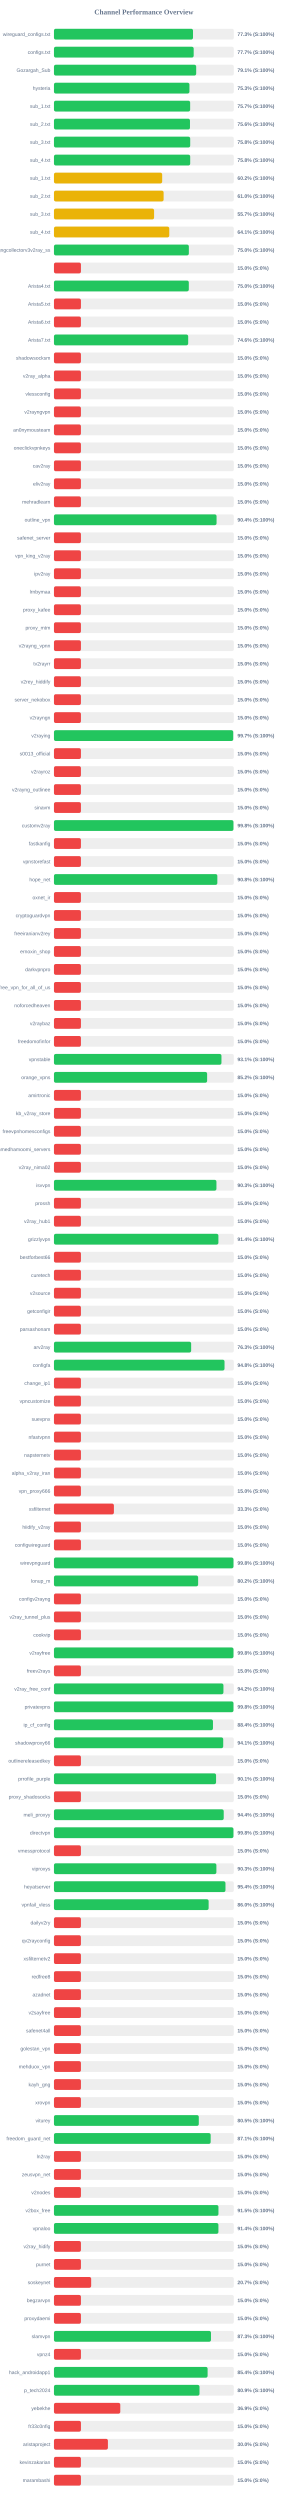
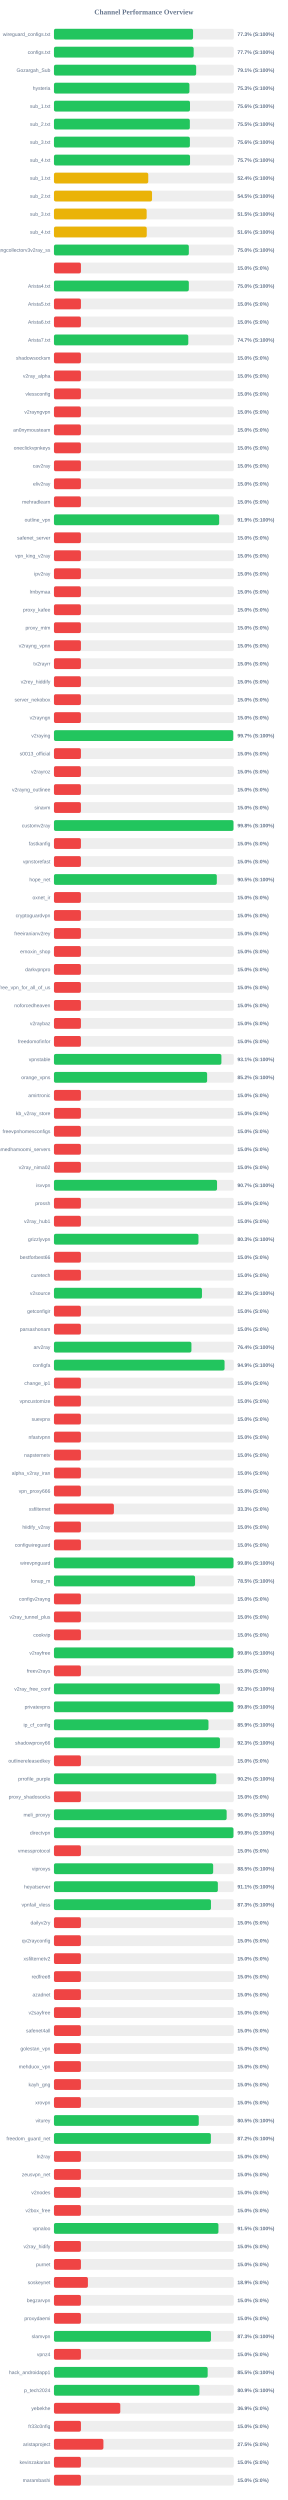
<svg xmlns="http://www.w3.org/2000/svg" width="800" height="6950" version="1.1">
  <style>
        .row { font: 14px Arial; fill: #64748b; }
        .score { font: bold 14px Arial; fill: #64748b; }
    </style>
  <text x="400" y="40" text-anchor="middle" font-size="20px" font-weight="bold" fill="#64748b">Channel Performance Overview</text>
  <rect x="150" y="80" width="500" height="30" fill="#eee" rx="5" />
-   <rect x="150" y="80" width="386.55" height="30" fill="#22c55e" rx="5" />
+   <rect x="150" y="80" width="386.75" height="30" fill="#22c55e" rx="5" />
  <text x="140" y="100" text-anchor="end" class="row">wireguard_configs.txt</text>
  <text x="660" y="100" text-anchor="start" class="score">77.3% (S:100%)</text>
  <rect x="150" y="130" width="500" height="30" fill="#eee" rx="5" />
-   <rect x="150" y="130" width="388.45" height="30" fill="#22c55e" rx="5" />
+   <rect x="150" y="130" width="388.4" height="30" fill="#22c55e" rx="5" />
  <text x="140" y="150" text-anchor="end" class="row">configs.txt</text>
  <text x="660" y="150" text-anchor="start" class="score">77.7% (S:100%)</text>
  <rect x="150" y="180" width="500" height="30" fill="#eee" rx="5" />
-   <rect x="150" y="180" width="395.4" height="30" fill="#22c55e" rx="5" />
+   <rect x="150" y="180" width="395.35" height="30" fill="#22c55e" rx="5" />
  <text x="140" y="200" text-anchor="end" class="row">Gozargah_Sub</text>
  <text x="660" y="200" text-anchor="start" class="score">79.1% (S:100%)</text>
  <rect x="150" y="230" width="500" height="30" fill="#eee" rx="5" />
-   <rect x="150" y="230" width="376.65" height="30" fill="#22c55e" rx="5" />
+   <rect x="150" y="230" width="376.6" height="30" fill="#22c55e" rx="5" />
  <text x="140" y="250" text-anchor="end" class="row">hysteria</text>
  <text x="660" y="250" text-anchor="start" class="score">75.3% (S:100%)</text>
  <rect x="150" y="280" width="500" height="30" fill="#eee" rx="5" />
-   <rect x="150" y="280" width="378.6" height="30" fill="#22c55e" rx="5" />
+   <rect x="150" y="280" width="378.2" height="30" fill="#22c55e" rx="5" />
  <text x="140" y="300" text-anchor="end" class="row">sub_1.txt</text>
-   <text x="660" y="300" text-anchor="start" class="score">75.7% (S:100%)</text>
+   <text x="660" y="300" text-anchor="start" class="score">75.6% (S:100%)</text>
  <rect x="150" y="330" width="500" height="30" fill="#eee" rx="5" />
-   <rect x="150" y="330" width="378.15" height="30" fill="#22c55e" rx="5" />
+   <rect x="150" y="330" width="377.75" height="30" fill="#22c55e" rx="5" />
  <text x="140" y="350" text-anchor="end" class="row">sub_2.txt</text>
-   <text x="660" y="350" text-anchor="start" class="score">75.6% (S:100%)</text>
+   <text x="660" y="350" text-anchor="start" class="score">75.5% (S:100%)</text>
  <rect x="150" y="380" width="500" height="30" fill="#eee" rx="5" />
-   <rect x="150" y="380" width="378.75" height="30" fill="#22c55e" rx="5" />
+   <rect x="150" y="380" width="377.9" height="30" fill="#22c55e" rx="5" />
  <text x="140" y="400" text-anchor="end" class="row">sub_3.txt</text>
-   <text x="660" y="400" text-anchor="start" class="score">75.8% (S:100%)</text>
+   <text x="660" y="400" text-anchor="start" class="score">75.6% (S:100%)</text>
  <rect x="150" y="430" width="500" height="30" fill="#eee" rx="5" />
-   <rect x="150" y="430" width="378.75" height="30" fill="#22c55e" rx="5" />
+   <rect x="150" y="430" width="378.3" height="30" fill="#22c55e" rx="5" />
  <text x="140" y="450" text-anchor="end" class="row">sub_4.txt</text>
-   <text x="660" y="450" text-anchor="start" class="score">75.8% (S:100%)</text>
+   <text x="660" y="450" text-anchor="start" class="score">75.7% (S:100%)</text>
  <rect x="150" y="480" width="500" height="30" fill="#eee" rx="5" />
-   <rect x="150" y="480" width="300.85" height="30" fill="#eab308" rx="5" />
+   <rect x="150" y="480" width="262.15" height="30" fill="#eab308" rx="5" />
  <text x="140" y="500" text-anchor="end" class="row">sub_1.txt</text>
-   <text x="660" y="500" text-anchor="start" class="score">60.2% (S:100%)</text>
+   <text x="660" y="500" text-anchor="start" class="score">52.4% (S:100%)</text>
  <rect x="150" y="530" width="500" height="30" fill="#eee" rx="5" />
-   <rect x="150" y="530" width="304.85" height="30" fill="#eab308" rx="5" />
+   <rect x="150" y="530" width="272.65" height="30" fill="#eab308" rx="5" />
  <text x="140" y="550" text-anchor="end" class="row">sub_2.txt</text>
-   <text x="660" y="550" text-anchor="start" class="score">61.0% (S:100%)</text>
+   <text x="660" y="550" text-anchor="start" class="score">54.5% (S:100%)</text>
  <rect x="150" y="580" width="500" height="30" fill="#eee" rx="5" />
-   <rect x="150" y="580" width="278.35" height="30" fill="#eab308" rx="5" />
+   <rect x="150" y="580" width="257.7" height="30" fill="#eab308" rx="5" />
  <text x="140" y="600" text-anchor="end" class="row">sub_3.txt</text>
-   <text x="660" y="600" text-anchor="start" class="score">55.7% (S:100%)</text>
+   <text x="660" y="600" text-anchor="start" class="score">51.5% (S:100%)</text>
  <rect x="150" y="630" width="500" height="30" fill="#eee" rx="5" />
-   <rect x="150" y="630" width="320.55" height="30" fill="#eab308" rx="5" />
+   <rect x="150" y="630" width="257.95" height="30" fill="#eab308" rx="5" />
  <text x="140" y="650" text-anchor="end" class="row">sub_4.txt</text>
-   <text x="660" y="650" text-anchor="start" class="score">64.1% (S:100%)</text>
+   <text x="660" y="650" text-anchor="start" class="score">51.6% (S:100%)</text>
  <rect x="150" y="680" width="500" height="30" fill="#eee" rx="5" />
-   <rect x="150" y="680" width="375.0" height="30" fill="#22c55e" rx="5" />
+   <rect x="150" y="680" width="374.95" height="30" fill="#22c55e" rx="5" />
  <text x="140" y="700" text-anchor="end" class="row">kayhgngcollectorv3v2ray_ss</text>
  <text x="660" y="700" text-anchor="start" class="score">75.0% (S:100%)</text>
  <rect x="150" y="730" width="500" height="30" fill="#eee" rx="5" />
  <rect x="150" y="730" width="75.0" height="30" fill="#ef4444" rx="5" />
  <text x="140" y="750" text-anchor="end" class="row" />
  <text x="660" y="750" text-anchor="start" class="score">15.0% (S:0%)</text>
  <rect x="150" y="780" width="500" height="30" fill="#eee" rx="5" />
-   <rect x="150" y="780" width="374.9" height="30" fill="#22c55e" rx="5" />
+   <rect x="150" y="780" width="374.95" height="30" fill="#22c55e" rx="5" />
  <text x="140" y="800" text-anchor="end" class="row">Arista4.txt</text>
  <text x="660" y="800" text-anchor="start" class="score">75.0% (S:100%)</text>
  <rect x="150" y="830" width="500" height="30" fill="#eee" rx="5" />
  <rect x="150" y="830" width="75.0" height="30" fill="#ef4444" rx="5" />
  <text x="140" y="850" text-anchor="end" class="row">Arista5.txt</text>
  <text x="660" y="850" text-anchor="start" class="score">15.0% (S:0%)</text>
  <rect x="150" y="880" width="500" height="30" fill="#eee" rx="5" />
  <rect x="150" y="880" width="75.0" height="30" fill="#ef4444" rx="5" />
  <text x="140" y="900" text-anchor="end" class="row">Arista6.txt</text>
  <text x="660" y="900" text-anchor="start" class="score">15.0% (S:0%)</text>
  <rect x="150" y="930" width="500" height="30" fill="#eee" rx="5" />
-   <rect x="150" y="930" width="373.15" height="30" fill="#22c55e" rx="5" />
+   <rect x="150" y="930" width="373.45" height="30" fill="#22c55e" rx="5" />
  <text x="140" y="950" text-anchor="end" class="row">Arista7.txt</text>
-   <text x="660" y="950" text-anchor="start" class="score">74.6% (S:100%)</text>
+   <text x="660" y="950" text-anchor="start" class="score">74.7% (S:100%)</text>
  <rect x="150" y="980" width="500" height="30" fill="#eee" rx="5" />
  <rect x="150" y="980" width="75.0" height="30" fill="#ef4444" rx="5" />
  <text x="140" y="1000" text-anchor="end" class="row">shadowsocksm</text>
  <text x="660" y="1000" text-anchor="start" class="score">15.0% (S:0%)</text>
  <rect x="150" y="1030" width="500" height="30" fill="#eee" rx="5" />
  <rect x="150" y="1030" width="75.0" height="30" fill="#ef4444" rx="5" />
  <text x="140" y="1050" text-anchor="end" class="row">v2ray_alpha</text>
  <text x="660" y="1050" text-anchor="start" class="score">15.0% (S:0%)</text>
  <rect x="150" y="1080" width="500" height="30" fill="#eee" rx="5" />
  <rect x="150" y="1080" width="75.0" height="30" fill="#ef4444" rx="5" />
  <text x="140" y="1100" text-anchor="end" class="row">vlessconfig</text>
  <text x="660" y="1100" text-anchor="start" class="score">15.0% (S:0%)</text>
  <rect x="150" y="1130" width="500" height="30" fill="#eee" rx="5" />
  <rect x="150" y="1130" width="75.0" height="30" fill="#ef4444" rx="5" />
  <text x="140" y="1150" text-anchor="end" class="row">v2rayngvpn</text>
  <text x="660" y="1150" text-anchor="start" class="score">15.0% (S:0%)</text>
  <rect x="150" y="1180" width="500" height="30" fill="#eee" rx="5" />
  <rect x="150" y="1180" width="75.0" height="30" fill="#ef4444" rx="5" />
  <text x="140" y="1200" text-anchor="end" class="row">an0nymousteam</text>
  <text x="660" y="1200" text-anchor="start" class="score">15.0% (S:0%)</text>
  <rect x="150" y="1230" width="500" height="30" fill="#eee" rx="5" />
  <rect x="150" y="1230" width="75.0" height="30" fill="#ef4444" rx="5" />
  <text x="140" y="1250" text-anchor="end" class="row">oneclickvpnkeys</text>
  <text x="660" y="1250" text-anchor="start" class="score">15.0% (S:0%)</text>
  <rect x="150" y="1280" width="500" height="30" fill="#eee" rx="5" />
  <rect x="150" y="1280" width="75.0" height="30" fill="#ef4444" rx="5" />
  <text x="140" y="1300" text-anchor="end" class="row">cav2ray</text>
  <text x="660" y="1300" text-anchor="start" class="score">15.0% (S:0%)</text>
  <rect x="150" y="1330" width="500" height="30" fill="#eee" rx="5" />
  <rect x="150" y="1330" width="75.0" height="30" fill="#ef4444" rx="5" />
  <text x="140" y="1350" text-anchor="end" class="row">eliv2ray</text>
  <text x="660" y="1350" text-anchor="start" class="score">15.0% (S:0%)</text>
  <rect x="150" y="1380" width="500" height="30" fill="#eee" rx="5" />
  <rect x="150" y="1380" width="75.0" height="30" fill="#ef4444" rx="5" />
  <text x="140" y="1400" text-anchor="end" class="row">mehradlearn</text>
  <text x="660" y="1400" text-anchor="start" class="score">15.0% (S:0%)</text>
  <rect x="150" y="1430" width="500" height="30" fill="#eee" rx="5" />
-   <rect x="150" y="1430" width="452.05" height="30" fill="#22c55e" rx="5" />
+   <rect x="150" y="1430" width="459.3" height="30" fill="#22c55e" rx="5" />
  <text x="140" y="1450" text-anchor="end" class="row">outline_vpn</text>
-   <text x="660" y="1450" text-anchor="start" class="score">90.4% (S:100%)</text>
+   <text x="660" y="1450" text-anchor="start" class="score">91.9% (S:100%)</text>
  <rect x="150" y="1480" width="500" height="30" fill="#eee" rx="5" />
  <rect x="150" y="1480" width="75.0" height="30" fill="#ef4444" rx="5" />
  <text x="140" y="1500" text-anchor="end" class="row">safenet_server</text>
  <text x="660" y="1500" text-anchor="start" class="score">15.0% (S:0%)</text>
  <rect x="150" y="1530" width="500" height="30" fill="#eee" rx="5" />
  <rect x="150" y="1530" width="75.0" height="30" fill="#ef4444" rx="5" />
  <text x="140" y="1550" text-anchor="end" class="row">vpn_king_v2ray</text>
  <text x="660" y="1550" text-anchor="start" class="score">15.0% (S:0%)</text>
  <rect x="150" y="1580" width="500" height="30" fill="#eee" rx="5" />
  <rect x="150" y="1580" width="75.0" height="30" fill="#ef4444" rx="5" />
  <text x="140" y="1600" text-anchor="end" class="row">ipv2ray</text>
  <text x="660" y="1600" text-anchor="start" class="score">15.0% (S:0%)</text>
  <rect x="150" y="1630" width="500" height="30" fill="#eee" rx="5" />
  <rect x="150" y="1630" width="75.0" height="30" fill="#ef4444" rx="5" />
  <text x="140" y="1650" text-anchor="end" class="row">lrnbymaa</text>
  <text x="660" y="1650" text-anchor="start" class="score">15.0% (S:0%)</text>
  <rect x="150" y="1680" width="500" height="30" fill="#eee" rx="5" />
  <rect x="150" y="1680" width="75.0" height="30" fill="#ef4444" rx="5" />
  <text x="140" y="1700" text-anchor="end" class="row">proxy_kafee</text>
  <text x="660" y="1700" text-anchor="start" class="score">15.0% (S:0%)</text>
  <rect x="150" y="1730" width="500" height="30" fill="#eee" rx="5" />
  <rect x="150" y="1730" width="75.0" height="30" fill="#ef4444" rx="5" />
  <text x="140" y="1750" text-anchor="end" class="row">proxy_mtm</text>
  <text x="660" y="1750" text-anchor="start" class="score">15.0% (S:0%)</text>
  <rect x="150" y="1780" width="500" height="30" fill="#eee" rx="5" />
  <rect x="150" y="1780" width="75.0" height="30" fill="#ef4444" rx="5" />
  <text x="140" y="1800" text-anchor="end" class="row">v2rayng_vpnn</text>
  <text x="660" y="1800" text-anchor="start" class="score">15.0% (S:0%)</text>
  <rect x="150" y="1830" width="500" height="30" fill="#eee" rx="5" />
  <rect x="150" y="1830" width="75.0" height="30" fill="#ef4444" rx="5" />
  <text x="140" y="1850" text-anchor="end" class="row">tv2rayrr</text>
  <text x="660" y="1850" text-anchor="start" class="score">15.0% (S:0%)</text>
  <rect x="150" y="1880" width="500" height="30" fill="#eee" rx="5" />
  <rect x="150" y="1880" width="75.0" height="30" fill="#ef4444" rx="5" />
  <text x="140" y="1900" text-anchor="end" class="row">v2rey_hiddify</text>
  <text x="660" y="1900" text-anchor="start" class="score">15.0% (S:0%)</text>
  <rect x="150" y="1930" width="500" height="30" fill="#eee" rx="5" />
  <rect x="150" y="1930" width="75.0" height="30" fill="#ef4444" rx="5" />
  <text x="140" y="1950" text-anchor="end" class="row">server_nekobox</text>
  <text x="660" y="1950" text-anchor="start" class="score">15.0% (S:0%)</text>
  <rect x="150" y="1980" width="500" height="30" fill="#eee" rx="5" />
  <rect x="150" y="1980" width="75.0" height="30" fill="#ef4444" rx="5" />
  <text x="140" y="2000" text-anchor="end" class="row">v2rayngn</text>
  <text x="660" y="2000" text-anchor="start" class="score">15.0% (S:0%)</text>
  <rect x="150" y="2030" width="500" height="30" fill="#eee" rx="5" />
-   <rect x="150" y="2030" width="498.3" height="30" fill="#22c55e" rx="5" />
+   <rect x="150" y="2030" width="498.45" height="30" fill="#22c55e" rx="5" />
  <text x="140" y="2050" text-anchor="end" class="row">v2raying</text>
  <text x="660" y="2050" text-anchor="start" class="score">99.7% (S:100%)</text>
  <rect x="150" y="2080" width="500" height="30" fill="#eee" rx="5" />
  <rect x="150" y="2080" width="75.0" height="30" fill="#ef4444" rx="5" />
  <text x="140" y="2100" text-anchor="end" class="row">s0013_official</text>
  <text x="660" y="2100" text-anchor="start" class="score">15.0% (S:0%)</text>
  <rect x="150" y="2130" width="500" height="30" fill="#eee" rx="5" />
  <rect x="150" y="2130" width="75.0" height="30" fill="#ef4444" rx="5" />
  <text x="140" y="2150" text-anchor="end" class="row">v2rayroz</text>
  <text x="660" y="2150" text-anchor="start" class="score">15.0% (S:0%)</text>
  <rect x="150" y="2180" width="500" height="30" fill="#eee" rx="5" />
  <rect x="150" y="2180" width="75.0" height="30" fill="#ef4444" rx="5" />
  <text x="140" y="2200" text-anchor="end" class="row">v2rayng_outlinee</text>
  <text x="660" y="2200" text-anchor="start" class="score">15.0% (S:0%)</text>
  <rect x="150" y="2230" width="500" height="30" fill="#eee" rx="5" />
  <rect x="150" y="2230" width="75.0" height="30" fill="#ef4444" rx="5" />
  <text x="140" y="2250" text-anchor="end" class="row">sinavm</text>
  <text x="660" y="2250" text-anchor="start" class="score">15.0% (S:0%)</text>
  <rect x="150" y="2280" width="500" height="30" fill="#eee" rx="5" />
-   <rect x="150" y="2280" width="498.95" height="30" fill="#22c55e" rx="5" />
+   <rect x="150" y="2280" width="499.05" height="30" fill="#22c55e" rx="5" />
  <text x="140" y="2300" text-anchor="end" class="row">customv2ray</text>
  <text x="660" y="2300" text-anchor="start" class="score">99.8% (S:100%)</text>
  <rect x="150" y="2330" width="500" height="30" fill="#eee" rx="5" />
  <rect x="150" y="2330" width="75.0" height="30" fill="#ef4444" rx="5" />
  <text x="140" y="2350" text-anchor="end" class="row">fastkanfig</text>
  <text x="660" y="2350" text-anchor="start" class="score">15.0% (S:0%)</text>
  <rect x="150" y="2380" width="500" height="30" fill="#eee" rx="5" />
  <rect x="150" y="2380" width="75.0" height="30" fill="#ef4444" rx="5" />
  <text x="140" y="2400" text-anchor="end" class="row">vpnstorefast</text>
  <text x="660" y="2400" text-anchor="start" class="score">15.0% (S:0%)</text>
  <rect x="150" y="2430" width="500" height="30" fill="#eee" rx="5" />
-   <rect x="150" y="2430" width="454.2" height="30" fill="#22c55e" rx="5" />
+   <rect x="150" y="2430" width="452.75" height="30" fill="#22c55e" rx="5" />
  <text x="140" y="2450" text-anchor="end" class="row">hope_net</text>
-   <text x="660" y="2450" text-anchor="start" class="score">90.8% (S:100%)</text>
+   <text x="660" y="2450" text-anchor="start" class="score">90.5% (S:100%)</text>
  <rect x="150" y="2480" width="500" height="30" fill="#eee" rx="5" />
  <rect x="150" y="2480" width="75.0" height="30" fill="#ef4444" rx="5" />
  <text x="140" y="2500" text-anchor="end" class="row">oxnet_ir</text>
  <text x="660" y="2500" text-anchor="start" class="score">15.0% (S:0%)</text>
  <rect x="150" y="2530" width="500" height="30" fill="#eee" rx="5" />
  <rect x="150" y="2530" width="75.0" height="30" fill="#ef4444" rx="5" />
  <text x="140" y="2550" text-anchor="end" class="row">cryptoguardvpn</text>
  <text x="660" y="2550" text-anchor="start" class="score">15.0% (S:0%)</text>
  <rect x="150" y="2580" width="500" height="30" fill="#eee" rx="5" />
  <rect x="150" y="2580" width="75.0" height="30" fill="#ef4444" rx="5" />
  <text x="140" y="2600" text-anchor="end" class="row">freeiranianv2rey</text>
  <text x="660" y="2600" text-anchor="start" class="score">15.0% (S:0%)</text>
  <rect x="150" y="2630" width="500" height="30" fill="#eee" rx="5" />
  <rect x="150" y="2630" width="75.0" height="30" fill="#ef4444" rx="5" />
  <text x="140" y="2650" text-anchor="end" class="row">ernoxin_shop</text>
  <text x="660" y="2650" text-anchor="start" class="score">15.0% (S:0%)</text>
  <rect x="150" y="2680" width="500" height="30" fill="#eee" rx="5" />
  <rect x="150" y="2680" width="75.0" height="30" fill="#ef4444" rx="5" />
  <text x="140" y="2700" text-anchor="end" class="row">darkvpnpro</text>
  <text x="660" y="2700" text-anchor="start" class="score">15.0% (S:0%)</text>
  <rect x="150" y="2730" width="500" height="30" fill="#eee" rx="5" />
  <rect x="150" y="2730" width="75.0" height="30" fill="#ef4444" rx="5" />
  <text x="140" y="2750" text-anchor="end" class="row">free_vpn_for_all_of_us</text>
  <text x="660" y="2750" text-anchor="start" class="score">15.0% (S:0%)</text>
  <rect x="150" y="2780" width="500" height="30" fill="#eee" rx="5" />
  <rect x="150" y="2780" width="75.0" height="30" fill="#ef4444" rx="5" />
  <text x="140" y="2800" text-anchor="end" class="row">noforcedheaven</text>
  <text x="660" y="2800" text-anchor="start" class="score">15.0% (S:0%)</text>
  <rect x="150" y="2830" width="500" height="30" fill="#eee" rx="5" />
  <rect x="150" y="2830" width="75.0" height="30" fill="#ef4444" rx="5" />
  <text x="140" y="2850" text-anchor="end" class="row">v2raybaz</text>
  <text x="660" y="2850" text-anchor="start" class="score">15.0% (S:0%)</text>
  <rect x="150" y="2880" width="500" height="30" fill="#eee" rx="5" />
  <rect x="150" y="2880" width="75.0" height="30" fill="#ef4444" rx="5" />
  <text x="140" y="2900" text-anchor="end" class="row">freedomofinfor</text>
  <text x="660" y="2900" text-anchor="start" class="score">15.0% (S:0%)</text>
  <rect x="150" y="2930" width="500" height="30" fill="#eee" rx="5" />
-   <rect x="150" y="2930" width="465.65" height="30" fill="#22c55e" rx="5" />
+   <rect x="150" y="2930" width="465.5" height="30" fill="#22c55e" rx="5" />
  <text x="140" y="2950" text-anchor="end" class="row">vpnstable</text>
  <text x="660" y="2950" text-anchor="start" class="score">93.1% (S:100%)</text>
  <rect x="150" y="2980" width="500" height="30" fill="#eee" rx="5" />
  <rect x="150" y="2980" width="425.8" height="30" fill="#22c55e" rx="5" />
  <text x="140" y="3000" text-anchor="end" class="row">orange_vpns</text>
  <text x="660" y="3000" text-anchor="start" class="score">85.2% (S:100%)</text>
  <rect x="150" y="3030" width="500" height="30" fill="#eee" rx="5" />
  <rect x="150" y="3030" width="75.0" height="30" fill="#ef4444" rx="5" />
  <text x="140" y="3050" text-anchor="end" class="row">amirtronic</text>
  <text x="660" y="3050" text-anchor="start" class="score">15.0% (S:0%)</text>
  <rect x="150" y="3080" width="500" height="30" fill="#eee" rx="5" />
  <rect x="150" y="3080" width="75.0" height="30" fill="#ef4444" rx="5" />
  <text x="140" y="3100" text-anchor="end" class="row">kb_v2ray_store</text>
  <text x="660" y="3100" text-anchor="start" class="score">15.0% (S:0%)</text>
  <rect x="150" y="3130" width="500" height="30" fill="#eee" rx="5" />
  <rect x="150" y="3130" width="75.0" height="30" fill="#ef4444" rx="5" />
  <text x="140" y="3150" text-anchor="end" class="row">freevpnhomesconfigs</text>
  <text x="660" y="3150" text-anchor="start" class="score">15.0% (S:0%)</text>
  <rect x="150" y="3180" width="500" height="30" fill="#eee" rx="5" />
  <rect x="150" y="3180" width="75.0" height="30" fill="#ef4444" rx="5" />
  <text x="140" y="3200" text-anchor="end" class="row">ahmedhamoomi_servers</text>
  <text x="660" y="3200" text-anchor="start" class="score">15.0% (S:0%)</text>
  <rect x="150" y="3230" width="500" height="30" fill="#eee" rx="5" />
  <rect x="150" y="3230" width="75.0" height="30" fill="#ef4444" rx="5" />
  <text x="140" y="3250" text-anchor="end" class="row">v2ray_nima02</text>
  <text x="660" y="3250" text-anchor="start" class="score">15.0% (S:0%)</text>
  <rect x="150" y="3280" width="500" height="30" fill="#eee" rx="5" />
-   <rect x="150" y="3280" width="451.7" height="30" fill="#22c55e" rx="5" />
+   <rect x="150" y="3280" width="453.4" height="30" fill="#22c55e" rx="5" />
  <text x="140" y="3300" text-anchor="end" class="row">isvvpn</text>
-   <text x="660" y="3300" text-anchor="start" class="score">90.3% (S:100%)</text>
+   <text x="660" y="3300" text-anchor="start" class="score">90.7% (S:100%)</text>
  <rect x="150" y="3330" width="500" height="30" fill="#eee" rx="5" />
  <rect x="150" y="3330" width="75.0" height="30" fill="#ef4444" rx="5" />
  <text x="140" y="3350" text-anchor="end" class="row">prossh</text>
  <text x="660" y="3350" text-anchor="start" class="score">15.0% (S:0%)</text>
  <rect x="150" y="3380" width="500" height="30" fill="#eee" rx="5" />
  <rect x="150" y="3380" width="75.0" height="30" fill="#ef4444" rx="5" />
  <text x="140" y="3400" text-anchor="end" class="row">v2ray_hub1</text>
  <text x="660" y="3400" text-anchor="start" class="score">15.0% (S:0%)</text>
  <rect x="150" y="3430" width="500" height="30" fill="#eee" rx="5" />
-   <rect x="150" y="3430" width="457.15" height="30" fill="#22c55e" rx="5" />
+   <rect x="150" y="3430" width="401.75" height="30" fill="#22c55e" rx="5" />
  <text x="140" y="3450" text-anchor="end" class="row">grizzlyvpn</text>
-   <text x="660" y="3450" text-anchor="start" class="score">91.4% (S:100%)</text>
+   <text x="660" y="3450" text-anchor="start" class="score">80.3% (S:100%)</text>
  <rect x="150" y="3480" width="500" height="30" fill="#eee" rx="5" />
  <rect x="150" y="3480" width="75.0" height="30" fill="#ef4444" rx="5" />
  <text x="140" y="3500" text-anchor="end" class="row">bestforbest66</text>
  <text x="660" y="3500" text-anchor="start" class="score">15.0% (S:0%)</text>
  <rect x="150" y="3530" width="500" height="30" fill="#eee" rx="5" />
  <rect x="150" y="3530" width="75.0" height="30" fill="#ef4444" rx="5" />
  <text x="140" y="3550" text-anchor="end" class="row">curetech</text>
  <text x="660" y="3550" text-anchor="start" class="score">15.0% (S:0%)</text>
  <rect x="150" y="3580" width="500" height="30" fill="#eee" rx="5" />
-   <rect x="150" y="3580" width="75.0" height="30" fill="#ef4444" rx="5" />
+   <rect x="150" y="3580" width="411.45" height="30" fill="#22c55e" rx="5" />
  <text x="140" y="3600" text-anchor="end" class="row">v2source</text>
-   <text x="660" y="3600" text-anchor="start" class="score">15.0% (S:0%)</text>
+   <text x="660" y="3600" text-anchor="start" class="score">82.3% (S:100%)</text>
  <rect x="150" y="3630" width="500" height="30" fill="#eee" rx="5" />
  <rect x="150" y="3630" width="75.0" height="30" fill="#ef4444" rx="5" />
  <text x="140" y="3650" text-anchor="end" class="row">getconfigir</text>
  <text x="660" y="3650" text-anchor="start" class="score">15.0% (S:0%)</text>
  <rect x="150" y="3680" width="500" height="30" fill="#eee" rx="5" />
  <rect x="150" y="3680" width="75.0" height="30" fill="#ef4444" rx="5" />
  <text x="140" y="3700" text-anchor="end" class="row">parsashonam</text>
  <text x="660" y="3700" text-anchor="start" class="score">15.0% (S:0%)</text>
  <rect x="150" y="3730" width="500" height="30" fill="#eee" rx="5" />
-   <rect x="150" y="3730" width="381.4" height="30" fill="#22c55e" rx="5" />
+   <rect x="150" y="3730" width="382.15" height="30" fill="#22c55e" rx="5" />
  <text x="140" y="3750" text-anchor="end" class="row">arv2ray</text>
-   <text x="660" y="3750" text-anchor="start" class="score">76.3% (S:100%)</text>
+   <text x="660" y="3750" text-anchor="start" class="score">76.4% (S:100%)</text>
  <rect x="150" y="3780" width="500" height="30" fill="#eee" rx="5" />
-   <rect x="150" y="3780" width="474.2" height="30" fill="#22c55e" rx="5" />
+   <rect x="150" y="3780" width="474.3" height="30" fill="#22c55e" rx="5" />
  <text x="140" y="3800" text-anchor="end" class="row">configfa</text>
-   <text x="660" y="3800" text-anchor="start" class="score">94.8% (S:100%)</text>
+   <text x="660" y="3800" text-anchor="start" class="score">94.9% (S:100%)</text>
  <rect x="150" y="3830" width="500" height="30" fill="#eee" rx="5" />
  <rect x="150" y="3830" width="75.0" height="30" fill="#ef4444" rx="5" />
  <text x="140" y="3850" text-anchor="end" class="row">change_ip1</text>
  <text x="660" y="3850" text-anchor="start" class="score">15.0% (S:0%)</text>
  <rect x="150" y="3880" width="500" height="30" fill="#eee" rx="5" />
  <rect x="150" y="3880" width="75.0" height="30" fill="#ef4444" rx="5" />
  <text x="140" y="3900" text-anchor="end" class="row">vpncustomize</text>
  <text x="660" y="3900" text-anchor="start" class="score">15.0% (S:0%)</text>
  <rect x="150" y="3930" width="500" height="30" fill="#eee" rx="5" />
  <rect x="150" y="3930" width="75.0" height="30" fill="#ef4444" rx="5" />
  <text x="140" y="3950" text-anchor="end" class="row">suevpnx</text>
  <text x="660" y="3950" text-anchor="start" class="score">15.0% (S:0%)</text>
  <rect x="150" y="3980" width="500" height="30" fill="#eee" rx="5" />
  <rect x="150" y="3980" width="75.0" height="30" fill="#ef4444" rx="5" />
  <text x="140" y="4000" text-anchor="end" class="row">nfastvpnn</text>
  <text x="660" y="4000" text-anchor="start" class="score">15.0% (S:0%)</text>
  <rect x="150" y="4030" width="500" height="30" fill="#eee" rx="5" />
  <rect x="150" y="4030" width="75.0" height="30" fill="#ef4444" rx="5" />
  <text x="140" y="4050" text-anchor="end" class="row">napsternetv</text>
  <text x="660" y="4050" text-anchor="start" class="score">15.0% (S:0%)</text>
  <rect x="150" y="4080" width="500" height="30" fill="#eee" rx="5" />
  <rect x="150" y="4080" width="75.0" height="30" fill="#ef4444" rx="5" />
  <text x="140" y="4100" text-anchor="end" class="row">alpha_v2ray_iran</text>
  <text x="660" y="4100" text-anchor="start" class="score">15.0% (S:0%)</text>
  <rect x="150" y="4130" width="500" height="30" fill="#eee" rx="5" />
  <rect x="150" y="4130" width="75.0" height="30" fill="#ef4444" rx="5" />
  <text x="140" y="4150" text-anchor="end" class="row">vpn_proxy666</text>
  <text x="660" y="4150" text-anchor="start" class="score">15.0% (S:0%)</text>
  <rect x="150" y="4180" width="500" height="30" fill="#eee" rx="5" />
  <rect x="150" y="4180" width="166.65" height="30" fill="#ef4444" rx="5" />
  <text x="140" y="4200" text-anchor="end" class="row">xsfilternet</text>
  <text x="660" y="4200" text-anchor="start" class="score">33.3% (S:0%)</text>
  <rect x="150" y="4230" width="500" height="30" fill="#eee" rx="5" />
  <rect x="150" y="4230" width="75.0" height="30" fill="#ef4444" rx="5" />
  <text x="140" y="4250" text-anchor="end" class="row">hiidify_v2ray</text>
  <text x="660" y="4250" text-anchor="start" class="score">15.0% (S:0%)</text>
  <rect x="150" y="4280" width="500" height="30" fill="#eee" rx="5" />
  <rect x="150" y="4280" width="75.0" height="30" fill="#ef4444" rx="5" />
  <text x="140" y="4300" text-anchor="end" class="row">configwireguard</text>
  <text x="660" y="4300" text-anchor="start" class="score">15.0% (S:0%)</text>
  <rect x="150" y="4330" width="500" height="30" fill="#eee" rx="5" />
-   <rect x="150" y="4330" width="499.05" height="30" fill="#22c55e" rx="5" />
+   <rect x="150" y="4330" width="499.1" height="30" fill="#22c55e" rx="5" />
  <text x="140" y="4350" text-anchor="end" class="row">wirevpnguard</text>
  <text x="660" y="4350" text-anchor="start" class="score">99.8% (S:100%)</text>
  <rect x="150" y="4380" width="500" height="30" fill="#eee" rx="5" />
-   <rect x="150" y="4380" width="400.8" height="30" fill="#22c55e" rx="5" />
+   <rect x="150" y="4380" width="392.25" height="30" fill="#22c55e" rx="5" />
  <text x="140" y="4400" text-anchor="end" class="row">lonup_m</text>
-   <text x="660" y="4400" text-anchor="start" class="score">80.2% (S:100%)</text>
+   <text x="660" y="4400" text-anchor="start" class="score">78.5% (S:100%)</text>
  <rect x="150" y="4430" width="500" height="30" fill="#eee" rx="5" />
  <rect x="150" y="4430" width="75.0" height="30" fill="#ef4444" rx="5" />
  <text x="140" y="4450" text-anchor="end" class="row">configv2rayng</text>
  <text x="660" y="4450" text-anchor="start" class="score">15.0% (S:0%)</text>
  <rect x="150" y="4480" width="500" height="30" fill="#eee" rx="5" />
  <rect x="150" y="4480" width="75.0" height="30" fill="#ef4444" rx="5" />
  <text x="140" y="4500" text-anchor="end" class="row">v2ray_tunnel_plus</text>
  <text x="660" y="4500" text-anchor="start" class="score">15.0% (S:0%)</text>
  <rect x="150" y="4530" width="500" height="30" fill="#eee" rx="5" />
  <rect x="150" y="4530" width="75.0" height="30" fill="#ef4444" rx="5" />
  <text x="140" y="4550" text-anchor="end" class="row">cookvip</text>
  <text x="660" y="4550" text-anchor="start" class="score">15.0% (S:0%)</text>
  <rect x="150" y="4580" width="500" height="30" fill="#eee" rx="5" />
  <rect x="150" y="4580" width="499.05" height="30" fill="#22c55e" rx="5" />
  <text x="140" y="4600" text-anchor="end" class="row">v2rayfree</text>
  <text x="660" y="4600" text-anchor="start" class="score">99.8% (S:100%)</text>
  <rect x="150" y="4630" width="500" height="30" fill="#eee" rx="5" />
  <rect x="150" y="4630" width="75.0" height="30" fill="#ef4444" rx="5" />
  <text x="140" y="4650" text-anchor="end" class="row">freev2rays</text>
  <text x="660" y="4650" text-anchor="start" class="score">15.0% (S:0%)</text>
  <rect x="150" y="4680" width="500" height="30" fill="#eee" rx="5" />
-   <rect x="150" y="4680" width="471.15" height="30" fill="#22c55e" rx="5" />
+   <rect x="150" y="4680" width="461.45" height="30" fill="#22c55e" rx="5" />
  <text x="140" y="4700" text-anchor="end" class="row">v2ray_free_conf</text>
-   <text x="660" y="4700" text-anchor="start" class="score">94.2% (S:100%)</text>
+   <text x="660" y="4700" text-anchor="start" class="score">92.3% (S:100%)</text>
  <rect x="150" y="4730" width="500" height="30" fill="#eee" rx="5" />
-   <rect x="150" y="4730" width="499.0" height="30" fill="#22c55e" rx="5" />
+   <rect x="150" y="4730" width="498.95" height="30" fill="#22c55e" rx="5" />
  <text x="140" y="4750" text-anchor="end" class="row">privatevpns</text>
  <text x="660" y="4750" text-anchor="start" class="score">99.8% (S:100%)</text>
  <rect x="150" y="4780" width="500" height="30" fill="#eee" rx="5" />
-   <rect x="150" y="4780" width="442.05" height="30" fill="#22c55e" rx="5" />
+   <rect x="150" y="4780" width="429.55" height="30" fill="#22c55e" rx="5" />
  <text x="140" y="4800" text-anchor="end" class="row">ip_cf_config</text>
-   <text x="660" y="4800" text-anchor="start" class="score">88.4% (S:100%)</text>
+   <text x="660" y="4800" text-anchor="start" class="score">85.9% (S:100%)</text>
  <rect x="150" y="4830" width="500" height="30" fill="#eee" rx="5" />
-   <rect x="150" y="4830" width="470.55" height="30" fill="#22c55e" rx="5" />
+   <rect x="150" y="4830" width="461.45" height="30" fill="#22c55e" rx="5" />
  <text x="140" y="4850" text-anchor="end" class="row">shadowproxy66</text>
-   <text x="660" y="4850" text-anchor="start" class="score">94.1% (S:100%)</text>
+   <text x="660" y="4850" text-anchor="start" class="score">92.3% (S:100%)</text>
  <rect x="150" y="4880" width="500" height="30" fill="#eee" rx="5" />
  <rect x="150" y="4880" width="75.0" height="30" fill="#ef4444" rx="5" />
  <text x="140" y="4900" text-anchor="end" class="row">outlinereleasedkey</text>
  <text x="660" y="4900" text-anchor="start" class="score">15.0% (S:0%)</text>
  <rect x="150" y="4930" width="500" height="30" fill="#eee" rx="5" />
-   <rect x="150" y="4930" width="450.65" height="30" fill="#22c55e" rx="5" />
+   <rect x="150" y="4930" width="451.25" height="30" fill="#22c55e" rx="5" />
  <text x="140" y="4950" text-anchor="end" class="row">prrofile_purple</text>
-   <text x="660" y="4950" text-anchor="start" class="score">90.1% (S:100%)</text>
+   <text x="660" y="4950" text-anchor="start" class="score">90.2% (S:100%)</text>
  <rect x="150" y="4980" width="500" height="30" fill="#eee" rx="5" />
  <rect x="150" y="4980" width="75.0" height="30" fill="#ef4444" rx="5" />
  <text x="140" y="5000" text-anchor="end" class="row">proxy_shadosocks</text>
  <text x="660" y="5000" text-anchor="start" class="score">15.0% (S:0%)</text>
  <rect x="150" y="5030" width="500" height="30" fill="#eee" rx="5" />
-   <rect x="150" y="5030" width="471.95" height="30" fill="#22c55e" rx="5" />
+   <rect x="150" y="5030" width="480.1" height="30" fill="#22c55e" rx="5" />
  <text x="140" y="5050" text-anchor="end" class="row">meli_proxyy</text>
-   <text x="660" y="5050" text-anchor="start" class="score">94.4% (S:100%)</text>
+   <text x="660" y="5050" text-anchor="start" class="score">96.0% (S:100%)</text>
  <rect x="150" y="5080" width="500" height="30" fill="#eee" rx="5" />
-   <rect x="150" y="5080" width="498.95" height="30" fill="#22c55e" rx="5" />
+   <rect x="150" y="5080" width="499.0" height="30" fill="#22c55e" rx="5" />
  <text x="140" y="5100" text-anchor="end" class="row">directvpn</text>
  <text x="660" y="5100" text-anchor="start" class="score">99.8% (S:100%)</text>
  <rect x="150" y="5130" width="500" height="30" fill="#eee" rx="5" />
  <rect x="150" y="5130" width="75.0" height="30" fill="#ef4444" rx="5" />
  <text x="140" y="5150" text-anchor="end" class="row">vmessprotocol</text>
  <text x="660" y="5150" text-anchor="start" class="score">15.0% (S:0%)</text>
  <rect x="150" y="5180" width="500" height="30" fill="#eee" rx="5" />
-   <rect x="150" y="5180" width="451.55" height="30" fill="#22c55e" rx="5" />
+   <rect x="150" y="5180" width="442.6" height="30" fill="#22c55e" rx="5" />
  <text x="140" y="5200" text-anchor="end" class="row">viproxys</text>
-   <text x="660" y="5200" text-anchor="start" class="score">90.3% (S:100%)</text>
+   <text x="660" y="5200" text-anchor="start" class="score">88.5% (S:100%)</text>
  <rect x="150" y="5230" width="500" height="30" fill="#eee" rx="5" />
-   <rect x="150" y="5230" width="476.8" height="30" fill="#22c55e" rx="5" />
+   <rect x="150" y="5230" width="455.65" height="30" fill="#22c55e" rx="5" />
  <text x="140" y="5250" text-anchor="end" class="row">heyatserver</text>
-   <text x="660" y="5250" text-anchor="start" class="score">95.4% (S:100%)</text>
+   <text x="660" y="5250" text-anchor="start" class="score">91.1% (S:100%)</text>
  <rect x="150" y="5280" width="500" height="30" fill="#eee" rx="5" />
-   <rect x="150" y="5280" width="430.0" height="30" fill="#22c55e" rx="5" />
+   <rect x="150" y="5280" width="436.5" height="30" fill="#22c55e" rx="5" />
  <text x="140" y="5300" text-anchor="end" class="row">vpnfail_vless</text>
-   <text x="660" y="5300" text-anchor="start" class="score">86.0% (S:100%)</text>
+   <text x="660" y="5300" text-anchor="start" class="score">87.3% (S:100%)</text>
  <rect x="150" y="5330" width="500" height="30" fill="#eee" rx="5" />
  <rect x="150" y="5330" width="75.0" height="30" fill="#ef4444" rx="5" />
  <text x="140" y="5350" text-anchor="end" class="row">dailyv2ry</text>
  <text x="660" y="5350" text-anchor="start" class="score">15.0% (S:0%)</text>
  <rect x="150" y="5380" width="500" height="30" fill="#eee" rx="5" />
  <rect x="150" y="5380" width="75.0" height="30" fill="#ef4444" rx="5" />
  <text x="140" y="5400" text-anchor="end" class="row">qv2rayconfig</text>
  <text x="660" y="5400" text-anchor="start" class="score">15.0% (S:0%)</text>
  <rect x="150" y="5430" width="500" height="30" fill="#eee" rx="5" />
  <rect x="150" y="5430" width="75.0" height="30" fill="#ef4444" rx="5" />
  <text x="140" y="5450" text-anchor="end" class="row">xsfilternetv2</text>
  <text x="660" y="5450" text-anchor="start" class="score">15.0% (S:0%)</text>
  <rect x="150" y="5480" width="500" height="30" fill="#eee" rx="5" />
  <rect x="150" y="5480" width="75.0" height="30" fill="#ef4444" rx="5" />
  <text x="140" y="5500" text-anchor="end" class="row">redfree8</text>
  <text x="660" y="5500" text-anchor="start" class="score">15.0% (S:0%)</text>
  <rect x="150" y="5530" width="500" height="30" fill="#eee" rx="5" />
  <rect x="150" y="5530" width="75.0" height="30" fill="#ef4444" rx="5" />
  <text x="140" y="5550" text-anchor="end" class="row">azadnet</text>
  <text x="660" y="5550" text-anchor="start" class="score">15.0% (S:0%)</text>
  <rect x="150" y="5580" width="500" height="30" fill="#eee" rx="5" />
  <rect x="150" y="5580" width="75.0" height="30" fill="#ef4444" rx="5" />
  <text x="140" y="5600" text-anchor="end" class="row">v2sayfree</text>
  <text x="660" y="5600" text-anchor="start" class="score">15.0% (S:0%)</text>
  <rect x="150" y="5630" width="500" height="30" fill="#eee" rx="5" />
  <rect x="150" y="5630" width="75.0" height="30" fill="#ef4444" rx="5" />
  <text x="140" y="5650" text-anchor="end" class="row">safenet4all</text>
  <text x="660" y="5650" text-anchor="start" class="score">15.0% (S:0%)</text>
  <rect x="150" y="5680" width="500" height="30" fill="#eee" rx="5" />
  <rect x="150" y="5680" width="75.0" height="30" fill="#ef4444" rx="5" />
  <text x="140" y="5700" text-anchor="end" class="row">golestan_vpn</text>
  <text x="660" y="5700" text-anchor="start" class="score">15.0% (S:0%)</text>
  <rect x="150" y="5730" width="500" height="30" fill="#eee" rx="5" />
  <rect x="150" y="5730" width="75.0" height="30" fill="#ef4444" rx="5" />
  <text x="140" y="5750" text-anchor="end" class="row">mehduox_vpn</text>
  <text x="660" y="5750" text-anchor="start" class="score">15.0% (S:0%)</text>
  <rect x="150" y="5780" width="500" height="30" fill="#eee" rx="5" />
  <rect x="150" y="5780" width="75.0" height="30" fill="#ef4444" rx="5" />
  <text x="140" y="5800" text-anchor="end" class="row">kayh_gng</text>
  <text x="660" y="5800" text-anchor="start" class="score">15.0% (S:0%)</text>
  <rect x="150" y="5830" width="500" height="30" fill="#eee" rx="5" />
  <rect x="150" y="5830" width="75.0" height="30" fill="#ef4444" rx="5" />
  <text x="140" y="5850" text-anchor="end" class="row">xrovpn</text>
  <text x="660" y="5850" text-anchor="start" class="score">15.0% (S:0%)</text>
  <rect x="150" y="5880" width="500" height="30" fill="#eee" rx="5" />
-   <rect x="150" y="5880" width="402.65" height="30" fill="#22c55e" rx="5" />
+   <rect x="150" y="5880" width="402.55" height="30" fill="#22c55e" rx="5" />
  <text x="140" y="5900" text-anchor="end" class="row">viturey</text>
  <text x="660" y="5900" text-anchor="start" class="score">80.5% (S:100%)</text>
  <rect x="150" y="5930" width="500" height="30" fill="#eee" rx="5" />
-   <rect x="150" y="5930" width="435.65" height="30" fill="#22c55e" rx="5" />
+   <rect x="150" y="5930" width="436.25" height="30" fill="#22c55e" rx="5" />
  <text x="140" y="5950" text-anchor="end" class="row">freedom_guard_net</text>
-   <text x="660" y="5950" text-anchor="start" class="score">87.1% (S:100%)</text>
+   <text x="660" y="5950" text-anchor="start" class="score">87.2% (S:100%)</text>
  <rect x="150" y="5980" width="500" height="30" fill="#eee" rx="5" />
  <rect x="150" y="5980" width="75.0" height="30" fill="#ef4444" rx="5" />
  <text x="140" y="6000" text-anchor="end" class="row">ln2ray</text>
  <text x="660" y="6000" text-anchor="start" class="score">15.0% (S:0%)</text>
  <rect x="150" y="6030" width="500" height="30" fill="#eee" rx="5" />
  <rect x="150" y="6030" width="75.0" height="30" fill="#ef4444" rx="5" />
  <text x="140" y="6050" text-anchor="end" class="row">zeusvpn_net</text>
  <text x="660" y="6050" text-anchor="start" class="score">15.0% (S:0%)</text>
  <rect x="150" y="6080" width="500" height="30" fill="#eee" rx="5" />
  <rect x="150" y="6080" width="75.0" height="30" fill="#ef4444" rx="5" />
  <text x="140" y="6100" text-anchor="end" class="row">v2nodes</text>
  <text x="660" y="6100" text-anchor="start" class="score">15.0% (S:0%)</text>
  <rect x="150" y="6130" width="500" height="30" fill="#eee" rx="5" />
-   <rect x="150" y="6130" width="457.3" height="30" fill="#22c55e" rx="5" />
+   <rect x="150" y="6130" width="75.0" height="30" fill="#ef4444" rx="5" />
  <text x="140" y="6150" text-anchor="end" class="row">v2box_free</text>
-   <text x="660" y="6150" text-anchor="start" class="score">91.5% (S:100%)</text>
+   <text x="660" y="6150" text-anchor="start" class="score">15.0% (S:0%)</text>
  <rect x="150" y="6180" width="500" height="30" fill="#eee" rx="5" />
-   <rect x="150" y="6180" width="457.2" height="30" fill="#22c55e" rx="5" />
+   <rect x="150" y="6180" width="457.25" height="30" fill="#22c55e" rx="5" />
  <text x="140" y="6200" text-anchor="end" class="row">vpnaloo</text>
-   <text x="660" y="6200" text-anchor="start" class="score">91.4% (S:100%)</text>
+   <text x="660" y="6200" text-anchor="start" class="score">91.5% (S:100%)</text>
  <rect x="150" y="6230" width="500" height="30" fill="#eee" rx="5" />
  <rect x="150" y="6230" width="75.0" height="30" fill="#ef4444" rx="5" />
  <text x="140" y="6250" text-anchor="end" class="row">v2ray_hidify</text>
  <text x="660" y="6250" text-anchor="start" class="score">15.0% (S:0%)</text>
  <rect x="150" y="6280" width="500" height="30" fill="#eee" rx="5" />
  <rect x="150" y="6280" width="75.0" height="30" fill="#ef4444" rx="5" />
  <text x="140" y="6300" text-anchor="end" class="row">purnet</text>
  <text x="660" y="6300" text-anchor="start" class="score">15.0% (S:0%)</text>
  <rect x="150" y="6330" width="500" height="30" fill="#eee" rx="5" />
-   <rect x="150" y="6330" width="103.45" height="30" fill="#ef4444" rx="5" />
+   <rect x="150" y="6330" width="94.4" height="30" fill="#ef4444" rx="5" />
  <text x="140" y="6350" text-anchor="end" class="row">soskeynet</text>
-   <text x="660" y="6350" text-anchor="start" class="score">20.7% (S:0%)</text>
+   <text x="660" y="6350" text-anchor="start" class="score">18.9% (S:0%)</text>
  <rect x="150" y="6380" width="500" height="30" fill="#eee" rx="5" />
  <rect x="150" y="6380" width="75.0" height="30" fill="#ef4444" rx="5" />
  <text x="140" y="6400" text-anchor="end" class="row">begzarvpn</text>
  <text x="660" y="6400" text-anchor="start" class="score">15.0% (S:0%)</text>
  <rect x="150" y="6430" width="500" height="30" fill="#eee" rx="5" />
  <rect x="150" y="6430" width="75.0" height="30" fill="#ef4444" rx="5" />
  <text x="140" y="6450" text-anchor="end" class="row">proxydaemi</text>
  <text x="660" y="6450" text-anchor="start" class="score">15.0% (S:0%)</text>
  <rect x="150" y="6480" width="500" height="30" fill="#eee" rx="5" />
  <rect x="150" y="6480" width="436.55" height="30" fill="#22c55e" rx="5" />
  <text x="140" y="6500" text-anchor="end" class="row">slamvpn</text>
  <text x="660" y="6500" text-anchor="start" class="score">87.3% (S:100%)</text>
  <rect x="150" y="6530" width="500" height="30" fill="#eee" rx="5" />
  <rect x="150" y="6530" width="75.0" height="30" fill="#ef4444" rx="5" />
  <text x="140" y="6550" text-anchor="end" class="row">vpnz4</text>
  <text x="660" y="6550" text-anchor="start" class="score">15.0% (S:0%)</text>
  <rect x="150" y="6580" width="500" height="30" fill="#eee" rx="5" />
-   <rect x="150" y="6580" width="427.15" height="30" fill="#22c55e" rx="5" />
+   <rect x="150" y="6580" width="427.35" height="30" fill="#22c55e" rx="5" />
  <text x="140" y="6600" text-anchor="end" class="row">hack_androidapp1</text>
-   <text x="660" y="6600" text-anchor="start" class="score">85.4% (S:100%)</text>
+   <text x="660" y="6600" text-anchor="start" class="score">85.5% (S:100%)</text>
  <rect x="150" y="6630" width="500" height="30" fill="#eee" rx="5" />
-   <rect x="150" y="6630" width="404.6" height="30" fill="#22c55e" rx="5" />
+   <rect x="150" y="6630" width="404.5" height="30" fill="#22c55e" rx="5" />
  <text x="140" y="6650" text-anchor="end" class="row">p_tech2024</text>
  <text x="660" y="6650" text-anchor="start" class="score">80.9% (S:100%)</text>
  <rect x="150" y="6680" width="500" height="30" fill="#eee" rx="5" />
  <rect x="150" y="6680" width="184.4" height="30" fill="#ef4444" rx="5" />
  <text x="140" y="6700" text-anchor="end" class="row">yebekhe</text>
  <text x="660" y="6700" text-anchor="start" class="score">36.9% (S:0%)</text>
  <rect x="150" y="6730" width="500" height="30" fill="#eee" rx="5" />
  <rect x="150" y="6730" width="75.0" height="30" fill="#ef4444" rx="5" />
  <text x="140" y="6750" text-anchor="end" class="row">fr33c0nfig</text>
  <text x="660" y="6750" text-anchor="start" class="score">15.0% (S:0%)</text>
  <rect x="150" y="6780" width="500" height="30" fill="#eee" rx="5" />
-   <rect x="150" y="6780" width="150.0" height="30" fill="#ef4444" rx="5" />
+   <rect x="150" y="6780" width="137.5" height="30" fill="#ef4444" rx="5" />
  <text x="140" y="6800" text-anchor="end" class="row">aristaproject</text>
-   <text x="660" y="6800" text-anchor="start" class="score">30.0% (S:0%)</text>
+   <text x="660" y="6800" text-anchor="start" class="score">27.5% (S:0%)</text>
  <rect x="150" y="6830" width="500" height="30" fill="#eee" rx="5" />
  <rect x="150" y="6830" width="75.0" height="30" fill="#ef4444" rx="5" />
  <text x="140" y="6850" text-anchor="end" class="row">kevinzakarian</text>
  <text x="660" y="6850" text-anchor="start" class="score">15.0% (S:0%)</text>
  <rect x="150" y="6880" width="500" height="30" fill="#eee" rx="5" />
  <rect x="150" y="6880" width="75.0" height="30" fill="#ef4444" rx="5" />
  <text x="140" y="6900" text-anchor="end" class="row">marambashi</text>
  <text x="660" y="6900" text-anchor="start" class="score">15.0% (S:0%)</text>
</svg>
